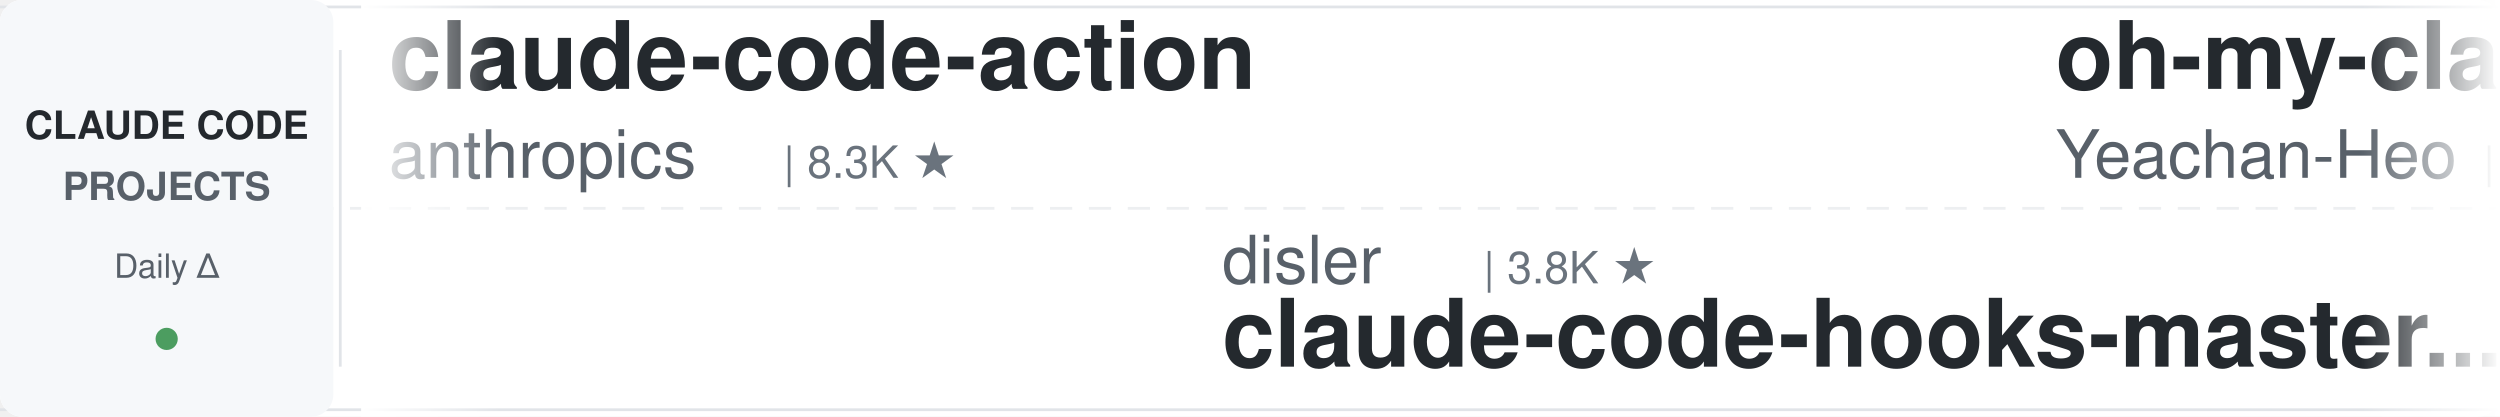
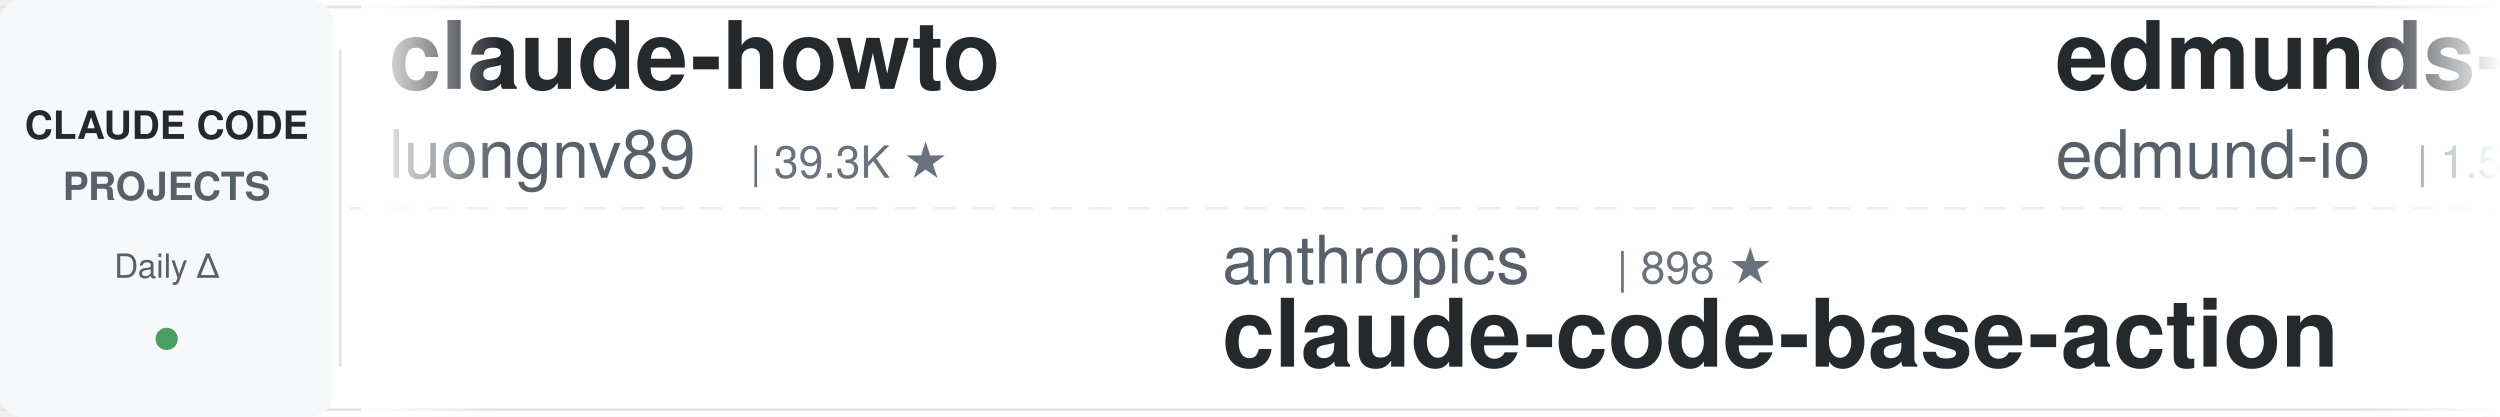
<svg xmlns="http://www.w3.org/2000/svg" width="900" height="150">
  <defs>
    <linearGradient id="leftFade" x1="0%" y1="0%" x2="100%" y2="0%">
      <stop offset="0%" style="stop-color:#ffffff;stop-opacity:1" />
      <stop offset="100%" style="stop-color:#ffffff;stop-opacity:0" />
    </linearGradient>
    <linearGradient id="rightFade" x1="0%" y1="0%" x2="100%" y2="0%">
      <stop offset="0%" style="stop-color:#ffffff;stop-opacity:0" />
      <stop offset="100%" style="stop-color:#ffffff;stop-opacity:1" />
    </linearGradient>
  </defs>
  <rect width="900" height="150" fill="#ffffff" rx="8" />
  <rect x="0" y="2" width="900" height="1" fill="#e1e4e8" />
  <rect x="0" y="147" width="900" height="1" fill="#e1e4e8" />
  <line x1="0" y1="75" x2="900" y2="75" stroke="#e1e4e8" stroke-width="1" stroke-dasharray="8 6" opacity="0.6" />
  <rect x="0" y="0" width="120" height="150" fill="#f6f8fa" rx="8" />
  <text x="60" y="50" font-family="-apple-system, BlinkMacSystemFont, 'Segoe UI', Helvetica, Arial, sans-serif" font-size="14" font-weight="600" fill="#24292e" text-anchor="middle">CLAUDE CODE</text>
  <text x="60" y="72" font-family="-apple-system, BlinkMacSystemFont, 'Segoe UI', Helvetica, Arial, sans-serif" font-size="14" font-weight="600" fill="#586069" text-anchor="middle">PROJECTS</text>
  <text x="60" y="100" font-family="-apple-system, BlinkMacSystemFont, 'Segoe UI', Helvetica, Arial, sans-serif" font-size="12" font-weight="500" fill="#586069" text-anchor="middle">Daily Δ</text>
  <circle cx="60" cy="122" r="4" fill="#22863a" opacity="0.8" />
  <rect x="122" y="18" width="1" height="114" fill="#e1e4e8" />
  <clipPath id="tickerClip">
    <rect x="130" y="0" width="770" height="150" />
  </clipPath>
  <g clip-path="url(#tickerClip)">
    <g id="tickerItems">
      <animateTransform attributeName="transform" attributeType="XML" type="translate" from="0 0" to="-3000 0" dur="54s" repeatCount="indefinite" />
      <g transform="translate(0, 0)">
-         <text x="140" y="32" font-family="-apple-system, BlinkMacSystemFont, 'Segoe UI', Helvetica, Arial, sans-serif" font-size="34" font-weight="600" fill="#24292e">claude-code-action</text>
-         <text x="140" y="64" font-family="-apple-system, BlinkMacSystemFont, 'Segoe UI', Helvetica, Arial, sans-serif" font-size="24" font-weight="400" fill="#586069">anthropics</text>
-         <text x="282" y="64" font-family="-apple-system, BlinkMacSystemFont, 'Segoe UI', Helvetica, Arial, sans-serif" font-size="16" font-weight="500" fill="#6a737d">| 8.3K ★</text>
+         <text x="140" y="32" font-family="-apple-system, BlinkMacSystemFont, 'Segoe UI', Helvetica, Arial, sans-serif" font-size="34" font-weight="600" fill="#24292e">claude-howto</text>
+         <text x="140" y="64" font-family="-apple-system, BlinkMacSystemFont, 'Segoe UI', Helvetica, Arial, sans-serif" font-size="24" font-weight="400" fill="#586069">luongnv89</text>
+         <text x="270" y="64" font-family="-apple-system, BlinkMacSystemFont, 'Segoe UI', Helvetica, Arial, sans-serif" font-size="16" font-weight="500" fill="#6a737d">| 39.3K ★</text>
      </g>
      <g transform="translate(300, 0)">
-         <text x="140" y="102" font-family="-apple-system, BlinkMacSystemFont, 'Segoe UI', Helvetica, Arial, sans-serif" font-size="24" font-weight="400" fill="#586069">disler</text>
-         <text x="234" y="102" font-family="-apple-system, BlinkMacSystemFont, 'Segoe UI', Helvetica, Arial, sans-serif" font-size="16" font-weight="500" fill="#6a737d">| 3.8K ★</text>
-         <text x="140" y="132" font-family="-apple-system, BlinkMacSystemFont, 'Segoe UI', Helvetica, Arial, sans-serif" font-size="34" font-weight="600" fill="#24292e">claude-code-hooks-master...</text>
+         <text x="140" y="102" font-family="-apple-system, BlinkMacSystemFont, 'Segoe UI', Helvetica, Arial, sans-serif" font-size="24" font-weight="400" fill="#586069">anthropics</text>
+         <text x="282" y="102" font-family="-apple-system, BlinkMacSystemFont, 'Segoe UI', Helvetica, Arial, sans-serif" font-size="16" font-weight="500" fill="#6a737d">| 898 ★</text>
+         <text x="140" y="132" font-family="-apple-system, BlinkMacSystemFont, 'Segoe UI', Helvetica, Arial, sans-serif" font-size="34" font-weight="600" fill="#24292e">claude-code-base-action</text>
      </g>
      <g transform="translate(600, 0)">
-         <text x="140" y="32" font-family="-apple-system, BlinkMacSystemFont, 'Segoe UI', Helvetica, Arial, sans-serif" font-size="34" font-weight="600" fill="#24292e">oh-my-claudecode</text>
-         <text x="140" y="64" font-family="-apple-system, BlinkMacSystemFont, 'Segoe UI', Helvetica, Arial, sans-serif" font-size="24" font-weight="400" fill="#586069">Yeachan-Heo</text>
-         <text x="294" y="64" font-family="-apple-system, BlinkMacSystemFont, 'Segoe UI', Helvetica, Arial, sans-serif" font-size="16" font-weight="500" fill="#6a737d">| 37.4K ★</text>
+         <text x="140" y="32" font-family="-apple-system, BlinkMacSystemFont, 'Segoe UI', Helvetica, Arial, sans-serif" font-size="34" font-weight="600" fill="#24292e">edmunds-claude-code</text>
+         <text x="140" y="64" font-family="-apple-system, BlinkMacSystemFont, 'Segoe UI', Helvetica, Arial, sans-serif" font-size="24" font-weight="400" fill="#586069">edmund-io</text>
+         <text x="270" y="64" font-family="-apple-system, BlinkMacSystemFont, 'Segoe UI', Helvetica, Arial, sans-serif" font-size="16" font-weight="500" fill="#6a737d">| 1.5K ★</text>
      </g>
      <g transform="translate(900, 0)">
-         <text x="140" y="102" font-family="-apple-system, BlinkMacSystemFont, 'Segoe UI', Helvetica, Arial, sans-serif" font-size="24" font-weight="400" fill="#586069">AprilNEA</text>
-         <text x="258" y="102" font-family="-apple-system, BlinkMacSystemFont, 'Segoe UI', Helvetica, Arial, sans-serif" font-size="16" font-weight="500" fill="#6a737d">| 387 ★</text>
-         <text x="140" y="132" font-family="-apple-system, BlinkMacSystemFont, 'Segoe UI', Helvetica, Arial, sans-serif" font-size="34" font-weight="600" fill="#24292e">claude-code-source</text>
+         <text x="140" y="102" font-family="-apple-system, BlinkMacSystemFont, 'Segoe UI', Helvetica, Arial, sans-serif" font-size="24" font-weight="400" fill="#586069">VoltAgent</text>
+         <text x="270" y="102" font-family="-apple-system, BlinkMacSystemFont, 'Segoe UI', Helvetica, Arial, sans-serif" font-size="16" font-weight="500" fill="#6a737d">| 22.9K ★</text>
+         <text x="140" y="132" font-family="-apple-system, BlinkMacSystemFont, 'Segoe UI', Helvetica, Arial, sans-serif" font-size="34" font-weight="600" fill="#24292e">awesome-claude-code-suba...</text>
      </g>
      <g transform="translate(1200, 0)">
-         <text x="140" y="32" font-family="-apple-system, BlinkMacSystemFont, 'Segoe UI', Helvetica, Arial, sans-serif" font-size="34" font-weight="600" fill="#24292e">claude-code-templates</text>
-         <text x="140" y="64" font-family="-apple-system, BlinkMacSystemFont, 'Segoe UI', Helvetica, Arial, sans-serif" font-size="24" font-weight="400" fill="#586069">davila7</text>
-         <text x="246" y="64" font-family="-apple-system, BlinkMacSystemFont, 'Segoe UI', Helvetica, Arial, sans-serif" font-size="16" font-weight="500" fill="#6a737d">| 28.5K ★</text>
+         <text x="140" y="32" font-family="-apple-system, BlinkMacSystemFont, 'Segoe UI', Helvetica, Arial, sans-serif" font-size="34" font-weight="600" fill="#24292e">claude-code-local</text>
+         <text x="140" y="64" font-family="-apple-system, BlinkMacSystemFont, 'Segoe UI', Helvetica, Arial, sans-serif" font-size="24" font-weight="400" fill="#586069">nicedreamzapp</text>
+         <text x="318" y="64" font-family="-apple-system, BlinkMacSystemFont, 'Segoe UI', Helvetica, Arial, sans-serif" font-size="16" font-weight="500" fill="#6a737d">| 2.9K ★</text>
      </g>
      <g transform="translate(1500, 0)">
-         <text x="140" y="102" font-family="-apple-system, BlinkMacSystemFont, 'Segoe UI', Helvetica, Arial, sans-serif" font-size="24" font-weight="400" fill="#586069">luongnv89</text>
-         <text x="270" y="102" font-family="-apple-system, BlinkMacSystemFont, 'Segoe UI', Helvetica, Arial, sans-serif" font-size="16" font-weight="500" fill="#6a737d">| 39.3K ★</text>
-         <text x="140" y="132" font-family="-apple-system, BlinkMacSystemFont, 'Segoe UI', Helvetica, Arial, sans-serif" font-size="34" font-weight="600" fill="#24292e">claude-howto</text>
+         <text x="140" y="102" font-family="-apple-system, BlinkMacSystemFont, 'Segoe UI', Helvetica, Arial, sans-serif" font-size="24" font-weight="400" fill="#586069">shareAI-lab</text>
+         <text x="294" y="102" font-family="-apple-system, BlinkMacSystemFont, 'Segoe UI', Helvetica, Arial, sans-serif" font-size="16" font-weight="500" fill="#6a737d">| 69.9K ★</text>
+         <text x="140" y="132" font-family="-apple-system, BlinkMacSystemFont, 'Segoe UI', Helvetica, Arial, sans-serif" font-size="34" font-weight="600" fill="#24292e">learn-claude-code</text>
      </g>
      <g transform="translate(1800, 0)">
-         <text x="140" y="32" font-family="-apple-system, BlinkMacSystemFont, 'Segoe UI', Helvetica, Arial, sans-serif" font-size="34" font-weight="600" fill="#24292e">claude-code-my-workflow</text>
-         <text x="140" y="64" font-family="-apple-system, BlinkMacSystemFont, 'Segoe UI', Helvetica, Arial, sans-serif" font-size="24" font-weight="400" fill="#586069">pedrohcgs</text>
-         <text x="270" y="64" font-family="-apple-system, BlinkMacSystemFont, 'Segoe UI', Helvetica, Arial, sans-serif" font-size="16" font-weight="500" fill="#6a737d">| 1.4K ★</text>
+         <text x="140" y="32" font-family="-apple-system, BlinkMacSystemFont, 'Segoe UI', Helvetica, Arial, sans-serif" font-size="34" font-weight="600" fill="#24292e">claude-code-ultimate-gui...</text>
+         <text x="140" y="64" font-family="-apple-system, BlinkMacSystemFont, 'Segoe UI', Helvetica, Arial, sans-serif" font-size="24" font-weight="400" fill="#586069">FlorianBruniaux</text>
+         <text x="342" y="64" font-family="-apple-system, BlinkMacSystemFont, 'Segoe UI', Helvetica, Arial, sans-serif" font-size="16" font-weight="500" fill="#6a737d">| 5.3K ★</text>
      </g>
      <g transform="translate(2100, 0)">
-         <text x="140" y="102" font-family="-apple-system, BlinkMacSystemFont, 'Segoe UI', Helvetica, Arial, sans-serif" font-size="24" font-weight="400" fill="#586069">FlorianBruniaux</text>
-         <text x="342" y="102" font-family="-apple-system, BlinkMacSystemFont, 'Segoe UI', Helvetica, Arial, sans-serif" font-size="16" font-weight="500" fill="#6a737d">| 5.3K ★</text>
-         <text x="140" y="132" font-family="-apple-system, BlinkMacSystemFont, 'Segoe UI', Helvetica, Arial, sans-serif" font-size="34" font-weight="600" fill="#24292e">claude-code-ultimate-gui...</text>
+         <text x="140" y="102" font-family="-apple-system, BlinkMacSystemFont, 'Segoe UI', Helvetica, Arial, sans-serif" font-size="24" font-weight="400" fill="#586069">router-for-me</text>
+         <text x="318" y="102" font-family="-apple-system, BlinkMacSystemFont, 'Segoe UI', Helvetica, Arial, sans-serif" font-size="16" font-weight="500" fill="#6a737d">| 39.2K ★</text>
+         <text x="140" y="132" font-family="-apple-system, BlinkMacSystemFont, 'Segoe UI', Helvetica, Arial, sans-serif" font-size="34" font-weight="600" fill="#24292e">CLIProxyAPI</text>
      </g>
      <g transform="translate(2400, 0)">
-         <text x="140" y="32" font-family="-apple-system, BlinkMacSystemFont, 'Segoe UI', Helvetica, Arial, sans-serif" font-size="34" font-weight="600" fill="#24292e">my-claude-code-setup</text>
-         <text x="140" y="64" font-family="-apple-system, BlinkMacSystemFont, 'Segoe UI', Helvetica, Arial, sans-serif" font-size="24" font-weight="400" fill="#586069">centminmod</text>
-         <text x="282" y="64" font-family="-apple-system, BlinkMacSystemFont, 'Segoe UI', Helvetica, Arial, sans-serif" font-size="16" font-weight="500" fill="#6a737d">| 2.5K ★</text>
+         <text x="140" y="32" font-family="-apple-system, BlinkMacSystemFont, 'Segoe UI', Helvetica, Arial, sans-serif" font-size="34" font-weight="600" fill="#24292e">claude-code-spec-workflo...</text>
+         <text x="140" y="64" font-family="-apple-system, BlinkMacSystemFont, 'Segoe UI', Helvetica, Arial, sans-serif" font-size="24" font-weight="400" fill="#586069">Pimzino</text>
+         <text x="246" y="64" font-family="-apple-system, BlinkMacSystemFont, 'Segoe UI', Helvetica, Arial, sans-serif" font-size="16" font-weight="500" fill="#6a737d">| 3.8K ★</text>
      </g>
      <g transform="translate(2700, 0)">
-         <text x="140" y="102" font-family="-apple-system, BlinkMacSystemFont, 'Segoe UI', Helvetica, Arial, sans-serif" font-size="24" font-weight="400" fill="#586069">Alishahryar1</text>
-         <text x="306" y="102" font-family="-apple-system, BlinkMacSystemFont, 'Segoe UI', Helvetica, Arial, sans-serif" font-size="16" font-weight="500" fill="#6a737d">| 38.7K ★</text>
-         <text x="140" y="132" font-family="-apple-system, BlinkMacSystemFont, 'Segoe UI', Helvetica, Arial, sans-serif" font-size="34" font-weight="600" fill="#24292e">free-claude-code</text>
+         <text x="140" y="102" font-family="-apple-system, BlinkMacSystemFont, 'Segoe UI', Helvetica, Arial, sans-serif" font-size="24" font-weight="400" fill="#586069">frankbria</text>
+         <text x="270" y="102" font-family="-apple-system, BlinkMacSystemFont, 'Segoe UI', Helvetica, Arial, sans-serif" font-size="16" font-weight="500" fill="#6a737d">| 9.5K ★</text>
+         <text x="140" y="132" font-family="-apple-system, BlinkMacSystemFont, 'Segoe UI', Helvetica, Arial, sans-serif" font-size="34" font-weight="600" fill="#24292e">ralph-claude-code</text>
      </g>
      <g transform="translate(3000, 0)">
-         <text x="140" y="32" font-family="-apple-system, BlinkMacSystemFont, 'Segoe UI', Helvetica, Arial, sans-serif" font-size="34" font-weight="600" fill="#24292e">claude-code-action</text>
-         <text x="140" y="64" font-family="-apple-system, BlinkMacSystemFont, 'Segoe UI', Helvetica, Arial, sans-serif" font-size="24" font-weight="400" fill="#586069">anthropics</text>
-         <text x="282" y="64" font-family="-apple-system, BlinkMacSystemFont, 'Segoe UI', Helvetica, Arial, sans-serif" font-size="16" font-weight="500" fill="#6a737d">| 8.3K ★</text>
+         <text x="140" y="32" font-family="-apple-system, BlinkMacSystemFont, 'Segoe UI', Helvetica, Arial, sans-serif" font-size="34" font-weight="600" fill="#24292e">claude-howto</text>
+         <text x="140" y="64" font-family="-apple-system, BlinkMacSystemFont, 'Segoe UI', Helvetica, Arial, sans-serif" font-size="24" font-weight="400" fill="#586069">luongnv89</text>
+         <text x="270" y="64" font-family="-apple-system, BlinkMacSystemFont, 'Segoe UI', Helvetica, Arial, sans-serif" font-size="16" font-weight="500" fill="#6a737d">| 39.3K ★</text>
      </g>
      <g transform="translate(3300, 0)">
-         <text x="140" y="102" font-family="-apple-system, BlinkMacSystemFont, 'Segoe UI', Helvetica, Arial, sans-serif" font-size="24" font-weight="400" fill="#586069">disler</text>
-         <text x="234" y="102" font-family="-apple-system, BlinkMacSystemFont, 'Segoe UI', Helvetica, Arial, sans-serif" font-size="16" font-weight="500" fill="#6a737d">| 3.8K ★</text>
-         <text x="140" y="132" font-family="-apple-system, BlinkMacSystemFont, 'Segoe UI', Helvetica, Arial, sans-serif" font-size="34" font-weight="600" fill="#24292e">claude-code-hooks-master...</text>
+         <text x="140" y="102" font-family="-apple-system, BlinkMacSystemFont, 'Segoe UI', Helvetica, Arial, sans-serif" font-size="24" font-weight="400" fill="#586069">anthropics</text>
+         <text x="282" y="102" font-family="-apple-system, BlinkMacSystemFont, 'Segoe UI', Helvetica, Arial, sans-serif" font-size="16" font-weight="500" fill="#6a737d">| 898 ★</text>
+         <text x="140" y="132" font-family="-apple-system, BlinkMacSystemFont, 'Segoe UI', Helvetica, Arial, sans-serif" font-size="34" font-weight="600" fill="#24292e">claude-code-base-action</text>
      </g>
      <g transform="translate(3600, 0)">
-         <text x="140" y="32" font-family="-apple-system, BlinkMacSystemFont, 'Segoe UI', Helvetica, Arial, sans-serif" font-size="34" font-weight="600" fill="#24292e">oh-my-claudecode</text>
-         <text x="140" y="64" font-family="-apple-system, BlinkMacSystemFont, 'Segoe UI', Helvetica, Arial, sans-serif" font-size="24" font-weight="400" fill="#586069">Yeachan-Heo</text>
-         <text x="294" y="64" font-family="-apple-system, BlinkMacSystemFont, 'Segoe UI', Helvetica, Arial, sans-serif" font-size="16" font-weight="500" fill="#6a737d">| 37.4K ★</text>
+         <text x="140" y="32" font-family="-apple-system, BlinkMacSystemFont, 'Segoe UI', Helvetica, Arial, sans-serif" font-size="34" font-weight="600" fill="#24292e">edmunds-claude-code</text>
+         <text x="140" y="64" font-family="-apple-system, BlinkMacSystemFont, 'Segoe UI', Helvetica, Arial, sans-serif" font-size="24" font-weight="400" fill="#586069">edmund-io</text>
+         <text x="270" y="64" font-family="-apple-system, BlinkMacSystemFont, 'Segoe UI', Helvetica, Arial, sans-serif" font-size="16" font-weight="500" fill="#6a737d">| 1.5K ★</text>
      </g>
      <g transform="translate(3900, 0)">
-         <text x="140" y="102" font-family="-apple-system, BlinkMacSystemFont, 'Segoe UI', Helvetica, Arial, sans-serif" font-size="24" font-weight="400" fill="#586069">AprilNEA</text>
-         <text x="258" y="102" font-family="-apple-system, BlinkMacSystemFont, 'Segoe UI', Helvetica, Arial, sans-serif" font-size="16" font-weight="500" fill="#6a737d">| 387 ★</text>
-         <text x="140" y="132" font-family="-apple-system, BlinkMacSystemFont, 'Segoe UI', Helvetica, Arial, sans-serif" font-size="34" font-weight="600" fill="#24292e">claude-code-source</text>
+         <text x="140" y="102" font-family="-apple-system, BlinkMacSystemFont, 'Segoe UI', Helvetica, Arial, sans-serif" font-size="24" font-weight="400" fill="#586069">VoltAgent</text>
+         <text x="270" y="102" font-family="-apple-system, BlinkMacSystemFont, 'Segoe UI', Helvetica, Arial, sans-serif" font-size="16" font-weight="500" fill="#6a737d">| 22.9K ★</text>
+         <text x="140" y="132" font-family="-apple-system, BlinkMacSystemFont, 'Segoe UI', Helvetica, Arial, sans-serif" font-size="34" font-weight="600" fill="#24292e">awesome-claude-code-suba...</text>
      </g>
    </g>
  </g>
  <rect x="130" y="0" width="50" height="150" fill="url(#leftFade)" />
  <rect x="850" y="0" width="50" height="150" fill="url(#rightFade)" />
</svg>
